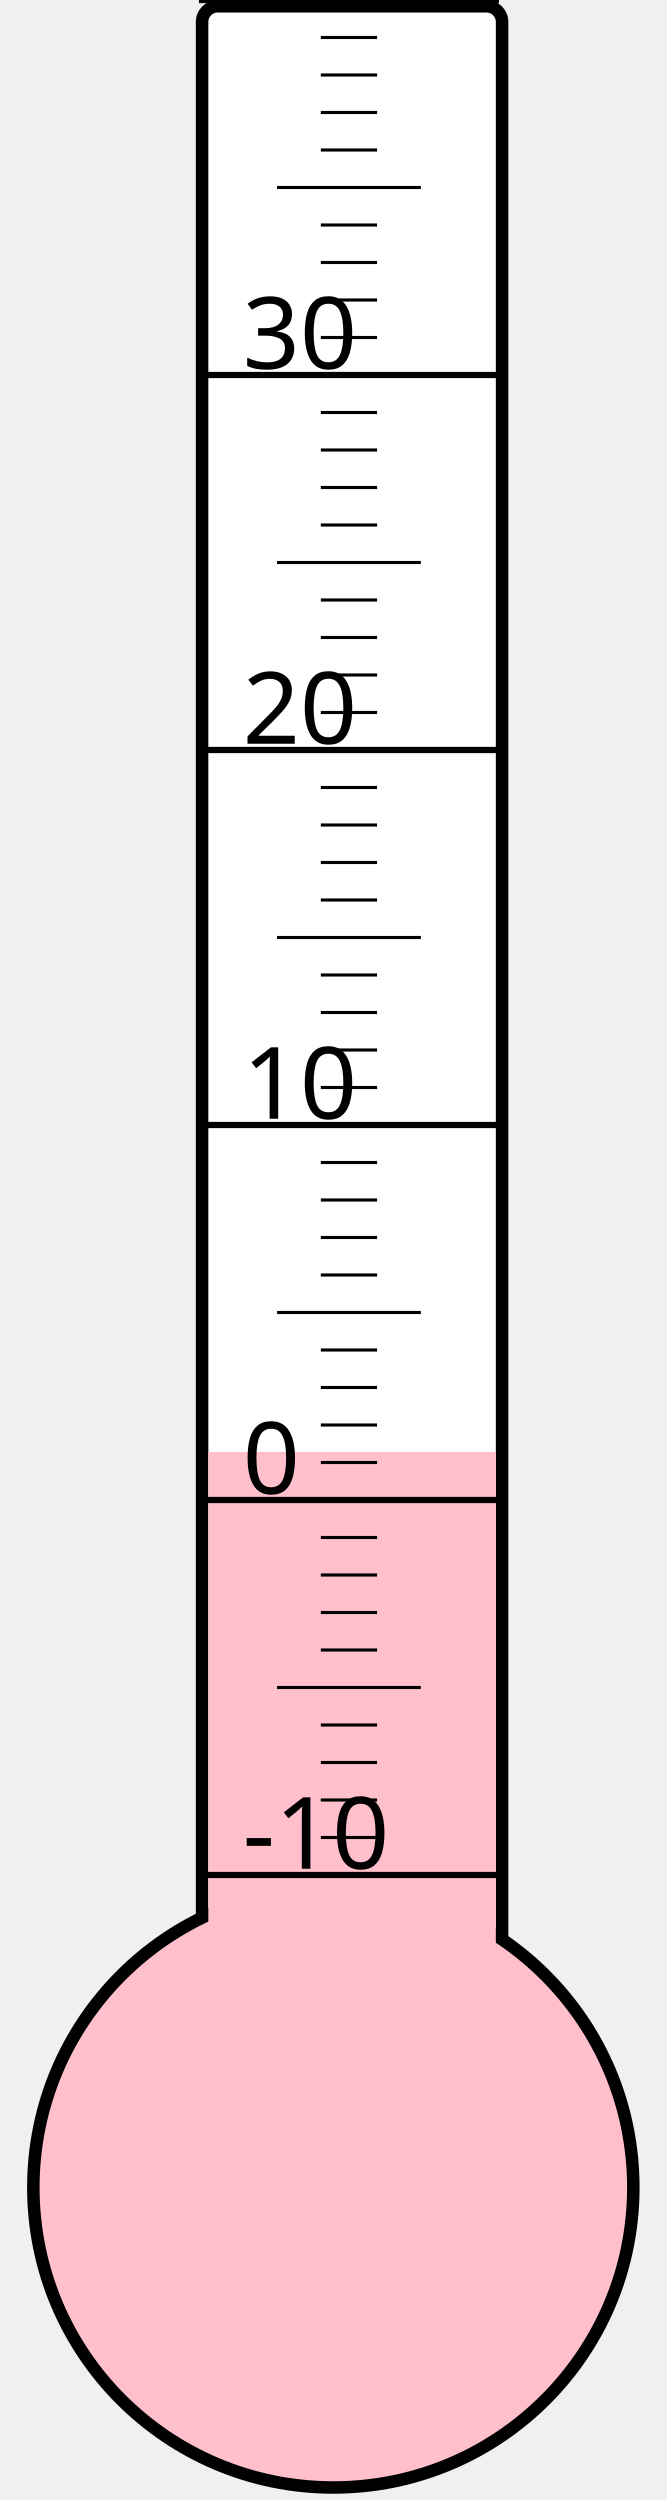
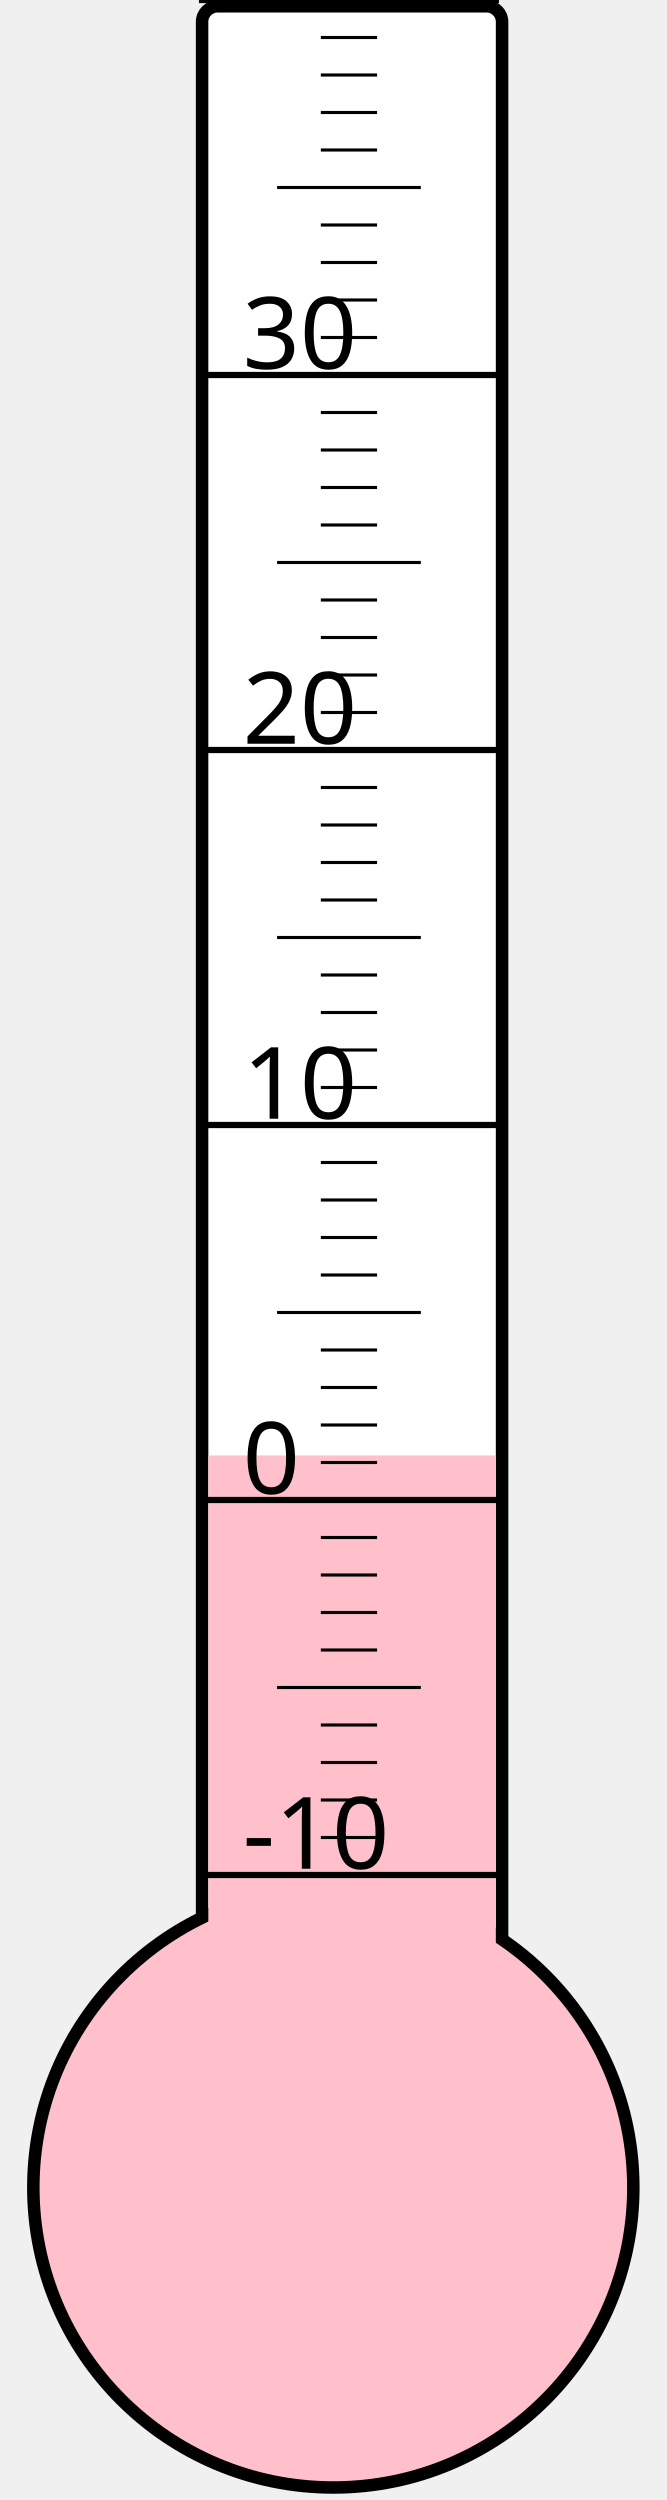
<svg xmlns="http://www.w3.org/2000/svg" width="40px" height="150px" viewBox="0 0 200 800">
  <rect width="200" height="800" x="0" y="0" style="fill: #ffffeb; fill-opacity: 0;" />
  <rect width="96" height="680" x="58" y="2" rx="5" ry="5" style="fill: white; fill-opacity: 1; stroke: black; stroke-width: 4;" />
  <circle cx="100" cy="700" r="96" style="fill: pink; stroke: black; stroke-width: 4;" />
-   <rect width="92" height="235.375" x="60" y="464.625" style="fill: pink; fill-opacity: 1; stroke-width: 0;" />
+   <rect width="92" height="234.25" x="60" y="465.75" style="fill: pink; fill-opacity: 1; stroke-width: 0;" />
  <text x="71" y="598" style="font-family: sans-serif; font-size: 24pt;">-10</text>
  <text x="71" y="478" style="font-family: sans-serif; font-size: 24pt;">0</text>
  <text x="71" y="358" style="font-family: sans-serif; font-size: 24pt;">10</text>
  <text x="71" y="238" style="font-family: sans-serif; font-size: 24pt;">20</text>
  <text x="71" y="118" style="font-family: sans-serif; font-size: 24pt;">30</text>
  <g style="stroke: black;">
    <line x1="57" y1="600" x2="153" y2="600" style="stroke-width: 2;" />
    <line x1="96" y1="588" x2="114" y2="588" style="stroke-width: 1;" />
    <line x1="96" y1="576" x2="114" y2="576" style="stroke-width: 1;" />
    <line x1="96" y1="564" x2="114" y2="564" style="stroke-width: 1;" />
    <line x1="96" y1="552" x2="114" y2="552" style="stroke-width: 1;" />
    <line x1="82" y1="540" x2="128" y2="540" style="stroke-width: 1;" />
    <line x1="96" y1="528" x2="114" y2="528" style="stroke-width: 1;" />
    <line x1="96" y1="516" x2="114" y2="516" style="stroke-width: 1;" />
    <line x1="96" y1="504" x2="114" y2="504" style="stroke-width: 1;" />
    <line x1="96" y1="492" x2="114" y2="492" style="stroke-width: 1;" />
    <line x1="57" y1="480" x2="153" y2="480" style="stroke-width: 2;" />
    <line x1="96" y1="468" x2="114" y2="468" style="stroke-width: 1;" />
    <line x1="96" y1="456" x2="114" y2="456" style="stroke-width: 1;" />
    <line x1="96" y1="444" x2="114" y2="444" style="stroke-width: 1;" />
    <line x1="96" y1="432" x2="114" y2="432" style="stroke-width: 1;" />
    <line x1="82" y1="420" x2="128" y2="420" style="stroke-width: 1;" />
    <line x1="96" y1="408" x2="114" y2="408" style="stroke-width: 1;" />
    <line x1="96" y1="396" x2="114" y2="396" style="stroke-width: 1;" />
    <line x1="96" y1="384" x2="114" y2="384" style="stroke-width: 1;" />
    <line x1="96" y1="372" x2="114" y2="372" style="stroke-width: 1;" />
    <line x1="57" y1="360" x2="153" y2="360" style="stroke-width: 2;" />
    <line x1="96" y1="348" x2="114" y2="348" style="stroke-width: 1;" />
    <line x1="96" y1="336" x2="114" y2="336" style="stroke-width: 1;" />
    <line x1="96" y1="324" x2="114" y2="324" style="stroke-width: 1;" />
    <line x1="96" y1="312" x2="114" y2="312" style="stroke-width: 1;" />
    <line x1="82" y1="300" x2="128" y2="300" style="stroke-width: 1;" />
    <line x1="96" y1="288" x2="114" y2="288" style="stroke-width: 1;" />
    <line x1="96" y1="276" x2="114" y2="276" style="stroke-width: 1;" />
    <line x1="96" y1="264" x2="114" y2="264" style="stroke-width: 1;" />
    <line x1="96" y1="252" x2="114" y2="252" style="stroke-width: 1;" />
    <line x1="57" y1="240" x2="153" y2="240" style="stroke-width: 2;" />
    <line x1="96" y1="228" x2="114" y2="228" style="stroke-width: 1;" />
    <line x1="96" y1="216" x2="114" y2="216" style="stroke-width: 1;" />
    <line x1="96" y1="204" x2="114" y2="204" style="stroke-width: 1;" />
    <line x1="96" y1="192" x2="114" y2="192" style="stroke-width: 1;" />
    <line x1="82" y1="180" x2="128" y2="180" style="stroke-width: 1;" />
    <line x1="96" y1="168" x2="114" y2="168" style="stroke-width: 1;" />
    <line x1="96" y1="156" x2="114" y2="156" style="stroke-width: 1;" />
    <line x1="96" y1="144" x2="114" y2="144" style="stroke-width: 1;" />
    <line x1="96" y1="132" x2="114" y2="132" style="stroke-width: 1;" />
    <line x1="57" y1="120" x2="153" y2="120" style="stroke-width: 2;" />
    <line x1="96" y1="108" x2="114" y2="108" style="stroke-width: 1;" />
    <line x1="96" y1="96" x2="114" y2="96" style="stroke-width: 1;" />
    <line x1="96" y1="84" x2="114" y2="84" style="stroke-width: 1;" />
    <line x1="96" y1="72" x2="114" y2="72" style="stroke-width: 1;" />
    <line x1="82" y1="60" x2="128" y2="60" style="stroke-width: 1;" />
    <line x1="96" y1="48" x2="114" y2="48" style="stroke-width: 1;" />
    <line x1="96" y1="36" x2="114" y2="36" style="stroke-width: 1;" />
    <line x1="96" y1="24" x2="114" y2="24" style="stroke-width: 1;" />
    <line x1="96" y1="12" x2="114" y2="12" style="stroke-width: 1;" />
    <line x1="57" y1="0" x2="153" y2="0" style="stroke-width: 2;" />
  </g>
</svg>
